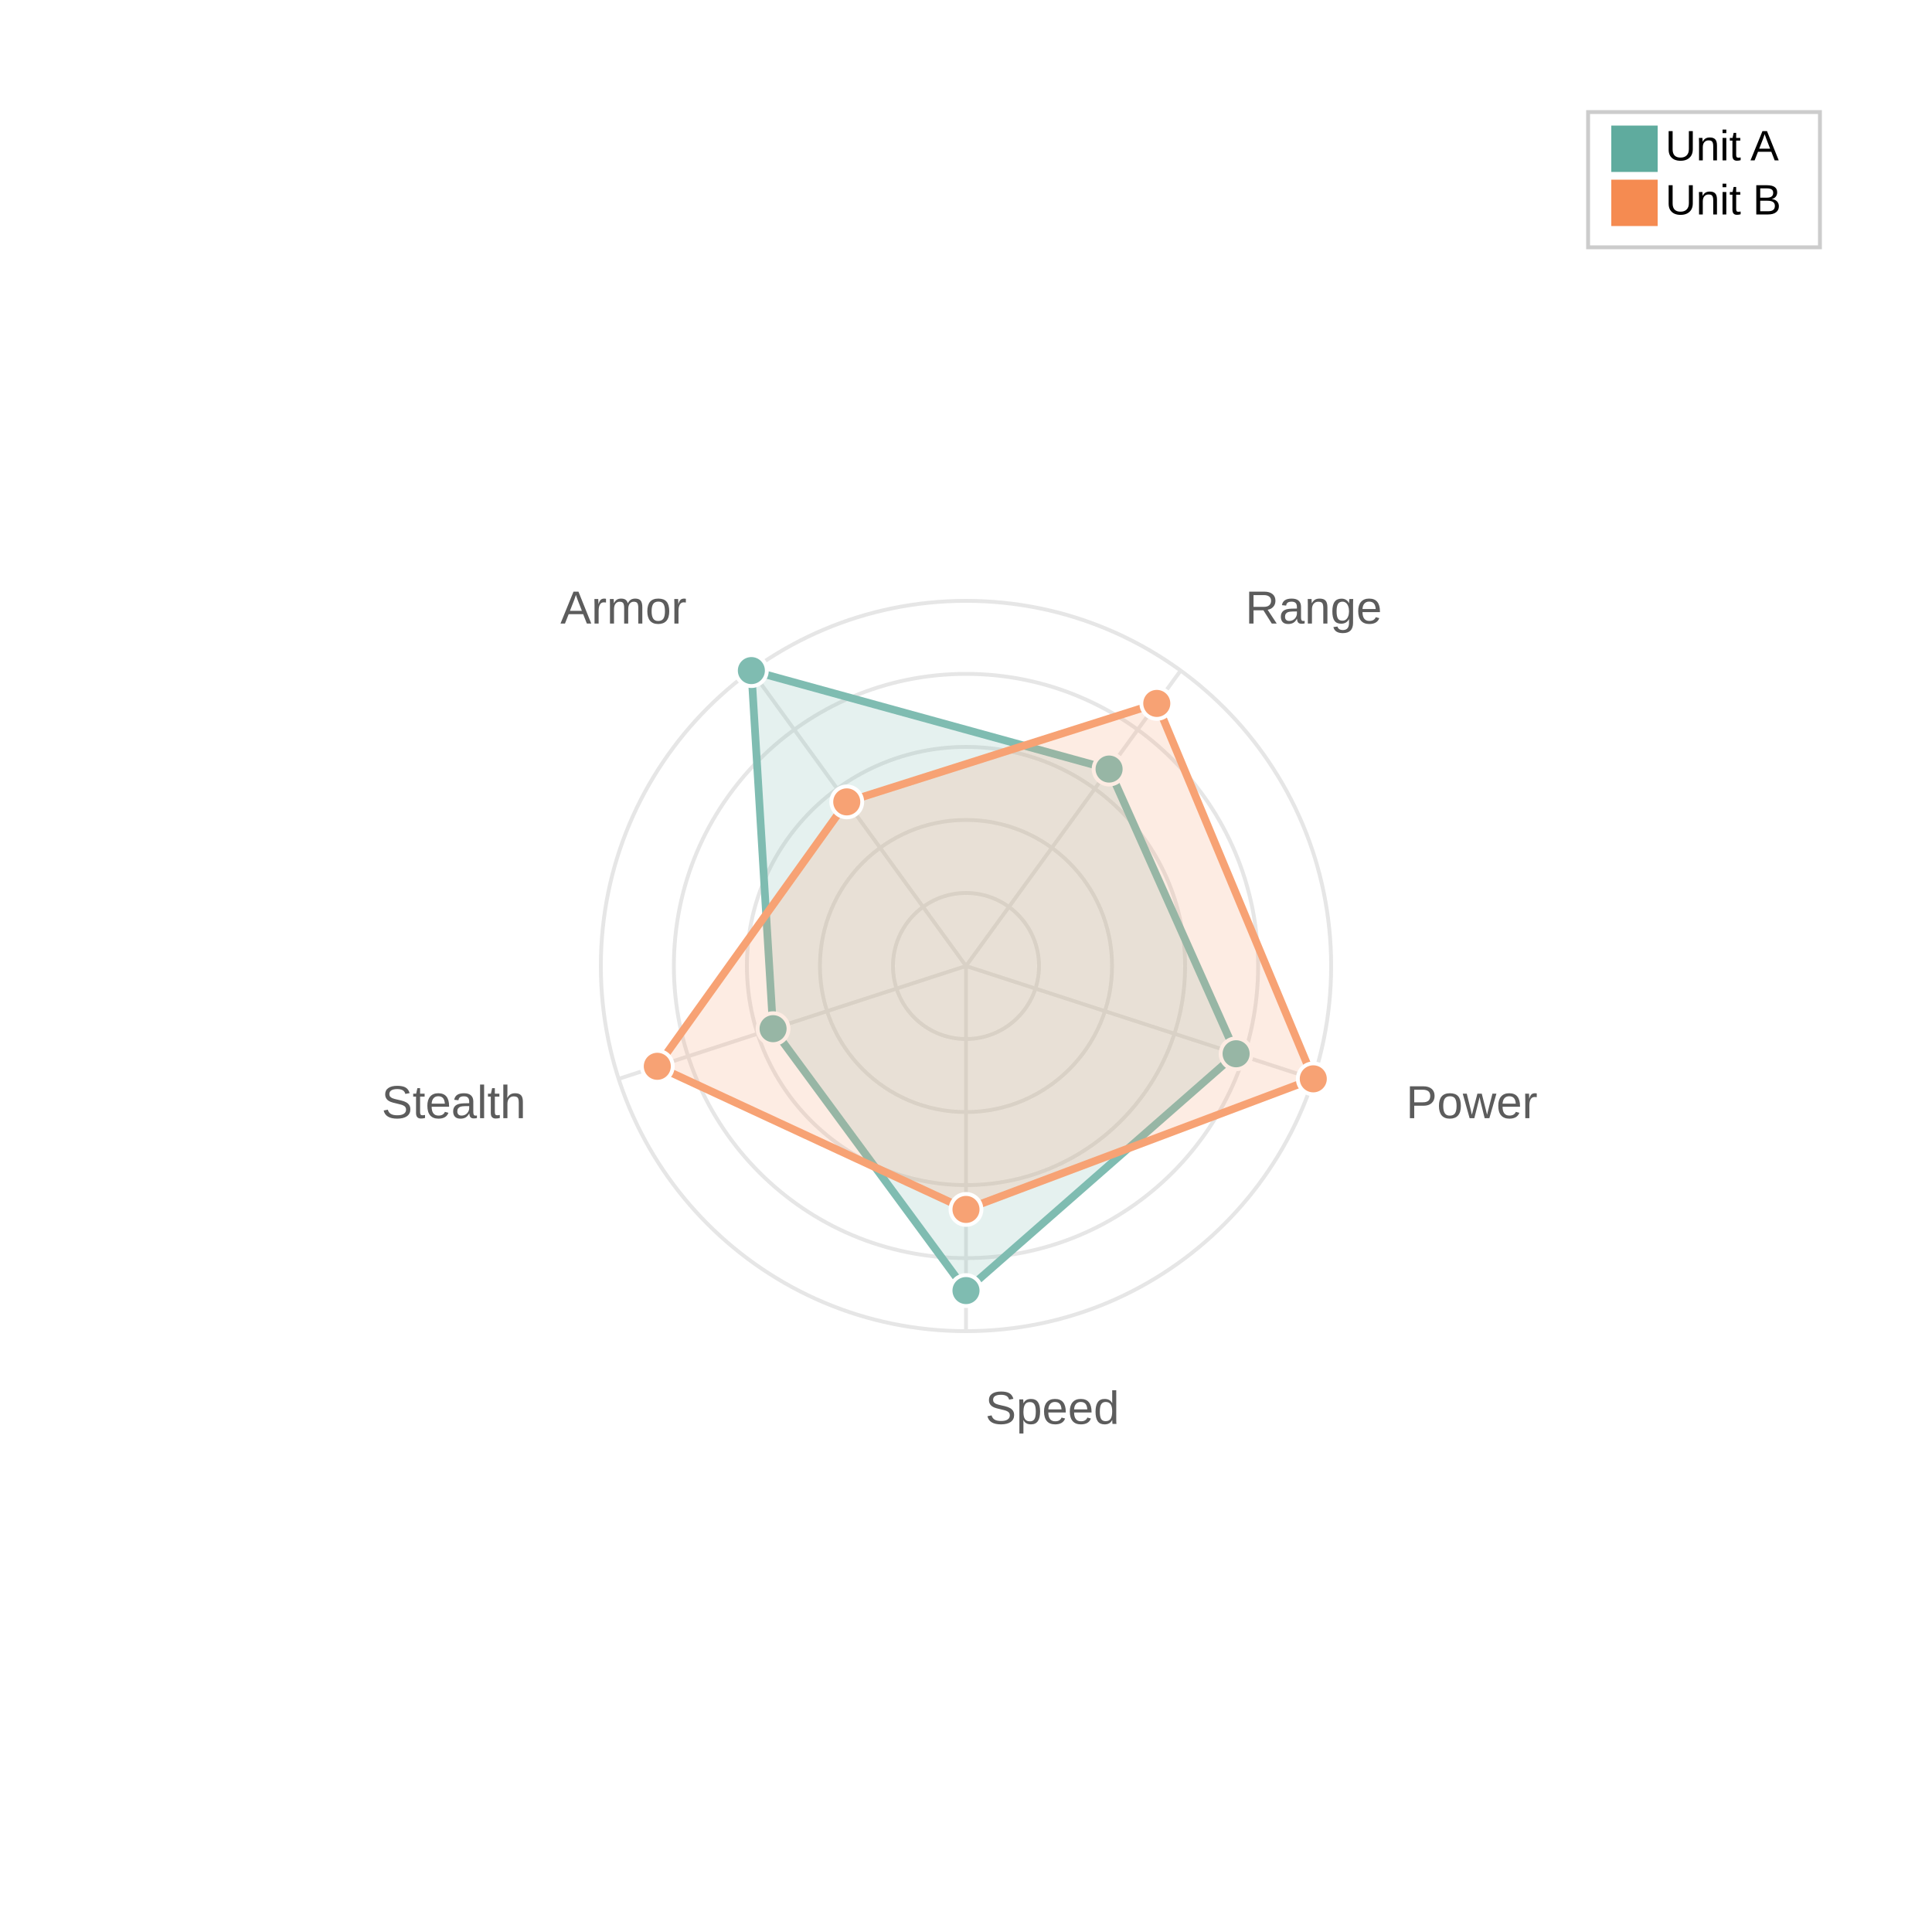
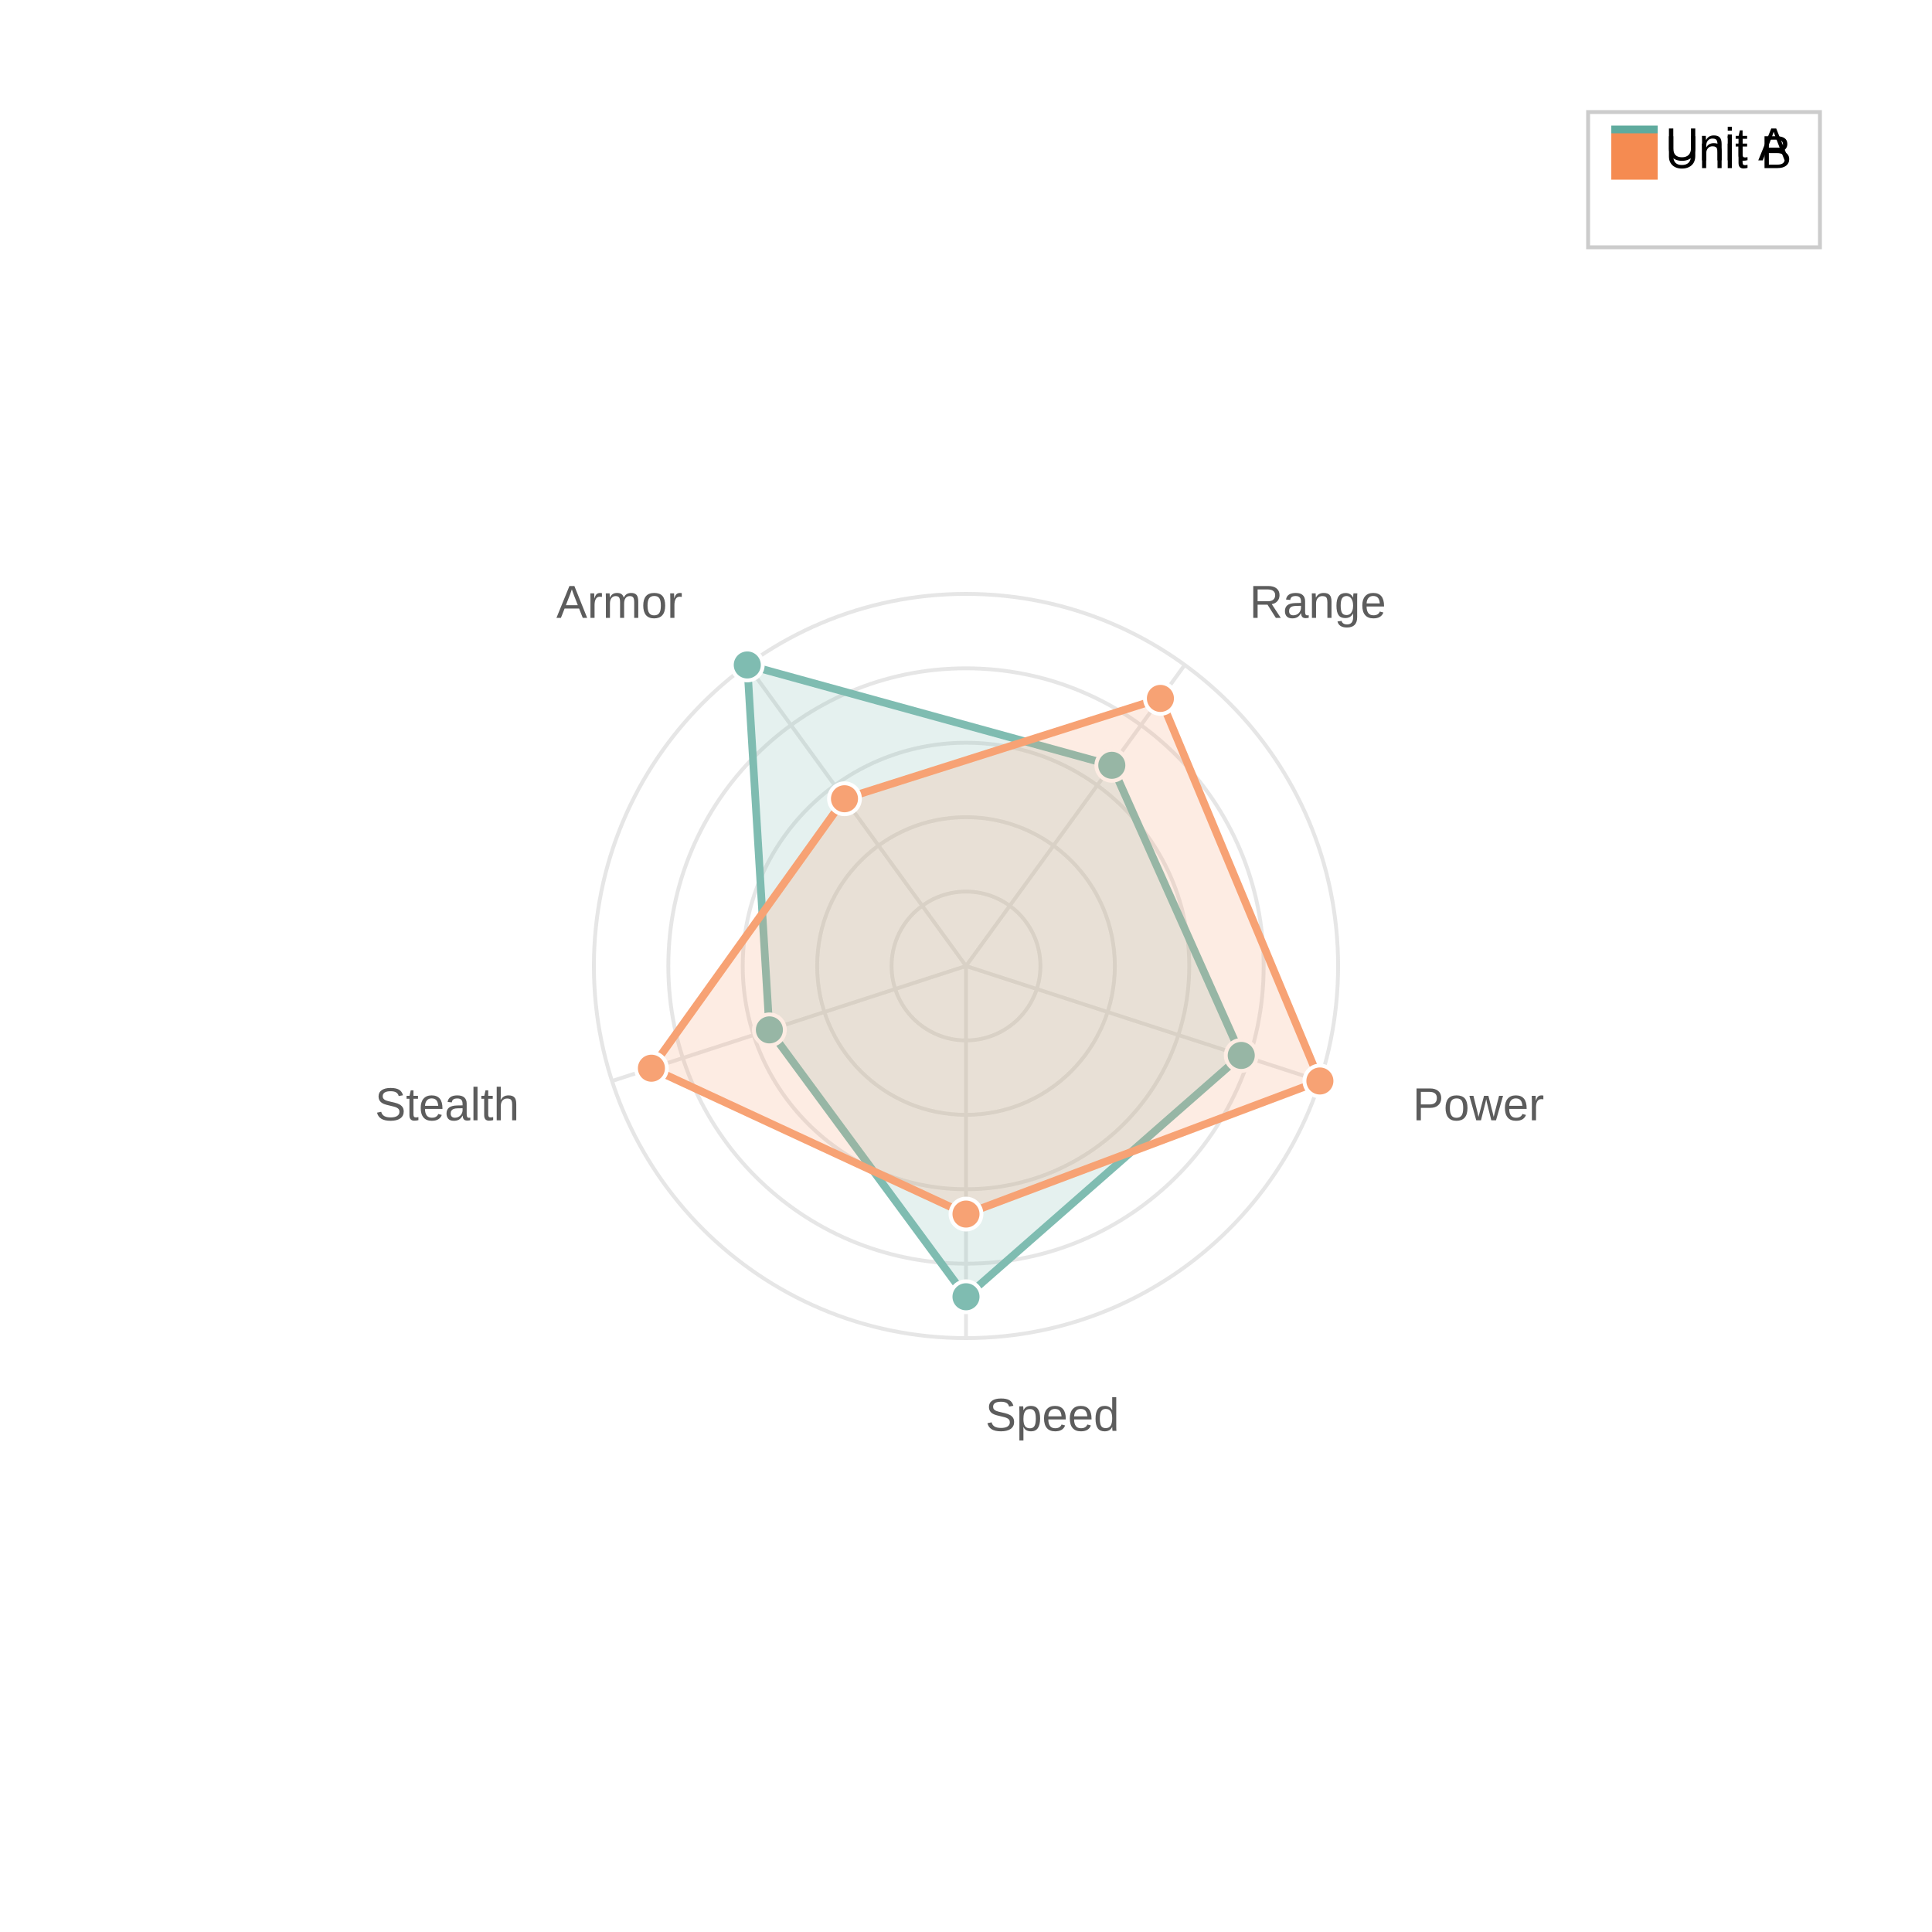
<svg xmlns="http://www.w3.org/2000/svg" width="500" height="500" viewBox="0 0 500 500">
  <path fill="white" d="M0 0 h500 v500 h-500 v-500Z" />
  <g opacity="0.8" transform="">
-     <circle cx="250.0" cy="250.0" r="18.9" fill="none" stroke="#e0e0e0" stroke-width="1" />
-     <circle cx="250.0" cy="250.0" r="37.8" fill="none" stroke="#e0e0e0" stroke-width="1" />
-     <circle cx="250.0" cy="250.0" r="56.7" fill="none" stroke="#e0e0e0" stroke-width="1" />
-     <circle cx="250.0" cy="250.0" r="75.6" fill="none" stroke="#e0e0e0" stroke-width="1" />
-     <circle cx="250.0" cy="250.0" r="94.5" fill="none" stroke="#e0e0e0" stroke-width="1" />
-     <path d="M250.0 250.0 L250.0 344.5" stroke="#e0e0e0" stroke-width="1" />
-     <text x="255.0" y="368.5" fill="#333" font-size="12" font-family="Arial" text-anchor="start">Speed</text>
-     <path d="M250.0 250.0 L339.875 279.202" stroke="#e0e0e0" stroke-width="1" />
-     <text x="363.896" y="289.382" fill="#333" font-size="12" font-family="Arial" text-anchor="start">Power</text>
-     <path d="M250.0 250.0 L305.546 173.548" stroke="#e0e0e0" stroke-width="1" />
-     <text x="322.301" y="161.368" fill="#333" font-size="12" font-family="Arial" text-anchor="start">Range</text>
-     <path d="M250.0 250.0 L194.454 173.548" stroke="#e0e0e0" stroke-width="1" />
-     <text x="177.699" y="161.368" fill="#333" font-size="12" font-family="Arial" text-anchor="end">Armor</text>
-     <path d="M250.0 250.0 L160.125 279.202" stroke="#e0e0e0" stroke-width="1" />
-     <text x="136.104" y="289.382" fill="#333" font-size="12" font-family="Arial" text-anchor="end">Stealth</text>
-     <path d="M250.0,334.0 319.903,272.713 287.03,199.032 194.454,173.548 200.07,266.223 Z" fill="#5fab9e" fill-opacity="0.2" stroke="#5fab9e" stroke-width="2" />
-     <circle cx="250.0" cy="334.0" r="4" fill="#5fab9e" stroke="white" stroke-width="1" />
-     <circle cx="319.903" cy="272.713" r="4" fill="#5fab9e" stroke="white" stroke-width="1" />
-     <circle cx="287.03" cy="199.032" r="4" fill="#5fab9e" stroke="white" stroke-width="1" />
-     <circle cx="194.454" cy="173.548" r="4" fill="#5fab9e" stroke="white" stroke-width="1" />
-     <circle cx="200.07" cy="266.223" r="4" fill="#5fab9e" stroke="white" stroke-width="1" />
-     <path d="M250.0,313.0 339.875,279.202 299.374,182.043 219.141,207.527 170.111,275.957 Z" fill="#f58b51" fill-opacity="0.2" stroke="#f58b51" stroke-width="2" />
-     <circle cx="250.0" cy="313.0" r="4" fill="#f58b51" stroke="white" stroke-width="1" />
-     <circle cx="339.875" cy="279.202" r="4" fill="#f58b51" stroke="white" stroke-width="1" />
-     <circle cx="299.374" cy="182.043" r="4" fill="#f58b51" stroke="white" stroke-width="1" />
-     <circle cx="219.141" cy="207.527" r="4" fill="#f58b51" stroke="white" stroke-width="1" />
-     <circle cx="170.111" cy="275.957" r="4" fill="#f58b51" stroke="white" stroke-width="1" />
+     <circle cx="250.0" cy="250.0" r="19.26" fill="none" stroke="#e0e0e0" stroke-width="1" />
+     <circle cx="250.0" cy="250.0" r="38.52" fill="none" stroke="#e0e0e0" stroke-width="1" />
+     <circle cx="250.0" cy="250.0" r="57.78" fill="none" stroke="#e0e0e0" stroke-width="1" />
+     <circle cx="250.0" cy="250.0" r="77.04" fill="none" stroke="#e0e0e0" stroke-width="1" />
+     <circle cx="250.0" cy="250.0" r="96.3" fill="none" stroke="#e0e0e0" stroke-width="1" />
+     <path d="M250.0 250.0 L250.0 346.3" stroke="#e0e0e0" stroke-width="1" />
+     <text x="255.0" y="370.3" fill="#333" font-size="12" font-family="Arial" text-anchor="start">Speed</text>
+     <path d="M250.0 250.0 L341.587 279.758" stroke="#e0e0e0" stroke-width="1" />
+     <text x="365.608" y="289.939" fill="#333" font-size="12" font-family="Arial" text-anchor="start">Power</text>
+     <path d="M250.0 250.0 L306.604 172.092" stroke="#e0e0e0" stroke-width="1" />
+     <text x="323.359" y="159.911" fill="#333" font-size="12" font-family="Arial" text-anchor="start">Range</text>
+     <path d="M250.0 250.0 L193.396 172.092" stroke="#e0e0e0" stroke-width="1" />
+     <text x="176.641" y="159.911" fill="#333" font-size="12" font-family="Arial" text-anchor="end">Armor</text>
+     <path d="M250.0 250.0 L158.413 279.758" stroke="#e0e0e0" stroke-width="1" />
+     <text x="134.392" y="289.939" fill="#333" font-size="12" font-family="Arial" text-anchor="end">Stealth</text>
+     <path d="M250.0,335.6 321.234,273.145 287.736,198.061 193.396,172.092 199.118,266.532 Z" fill="#5fab9e" fill-opacity="0.2" stroke="#5fab9e" stroke-width="2" />
+     <circle cx="250.0" cy="335.6" r="4" fill="#5fab9e" stroke="white" stroke-width="1" />
+     <circle cx="321.234" cy="273.145" r="4" fill="#5fab9e" stroke="white" stroke-width="1" />
+     <circle cx="287.736" cy="198.061" r="4" fill="#5fab9e" stroke="white" stroke-width="1" />
+     <circle cx="193.396" cy="172.092" r="4" fill="#5fab9e" stroke="white" stroke-width="1" />
+     <circle cx="199.118" cy="266.532" r="4" fill="#5fab9e" stroke="white" stroke-width="1" />
+     <path d="M250.0,314.2 341.587,279.758 300.314,180.748 218.553,206.718 168.59,276.452 Z" fill="#f58b51" fill-opacity="0.2" stroke="#f58b51" stroke-width="2" />
+     <circle cx="250.0" cy="314.2" r="4" fill="#f58b51" stroke="white" stroke-width="1" />
+     <circle cx="341.587" cy="279.758" r="4" fill="#f58b51" stroke="white" stroke-width="1" />
+     <circle cx="300.314" cy="180.748" r="4" fill="#f58b51" stroke="white" stroke-width="1" />
+     <circle cx="218.553" cy="206.718" r="4" fill="#f58b51" stroke="white" stroke-width="1" />
+     <circle cx="168.59" cy="276.452" r="4" fill="#f58b51" stroke="white" stroke-width="1" />
  </g>
  <g>
    <rect transform="translate(-6.0, -3.5)" x="417.0" y="32.5" width="60.0" height="35.0" fill="#ffffff" stroke="#CCCCCC" />
    <g transform="translate(0, 12)">
      <rect y="20.5" x="417.0" width="12" height="12" fill="#5fab9e" />
-       <text y="29.5" x="431.0" font-size="11" font-family="Arial">Unit A</text>
+       <text y="29.5" x="431.0" font-size="12" font-family="Arial">Unit A</text>
    </g>
    <g transform="translate(0, 14)">
-       <rect y="32.5" x="417.0" width="12" height="12" fill="#f58b51" />
-       <text y="41.5" x="431.0" font-size="11" font-family="Arial">Unit B</text>
+       <rect y="20.5" x="417.0" width="12" height="12" fill="#f58b51" />
+       <text y="29.5" x="431.0" font-size="12" font-family="Arial">Unit B</text>
    </g>
  </g>
</svg>
